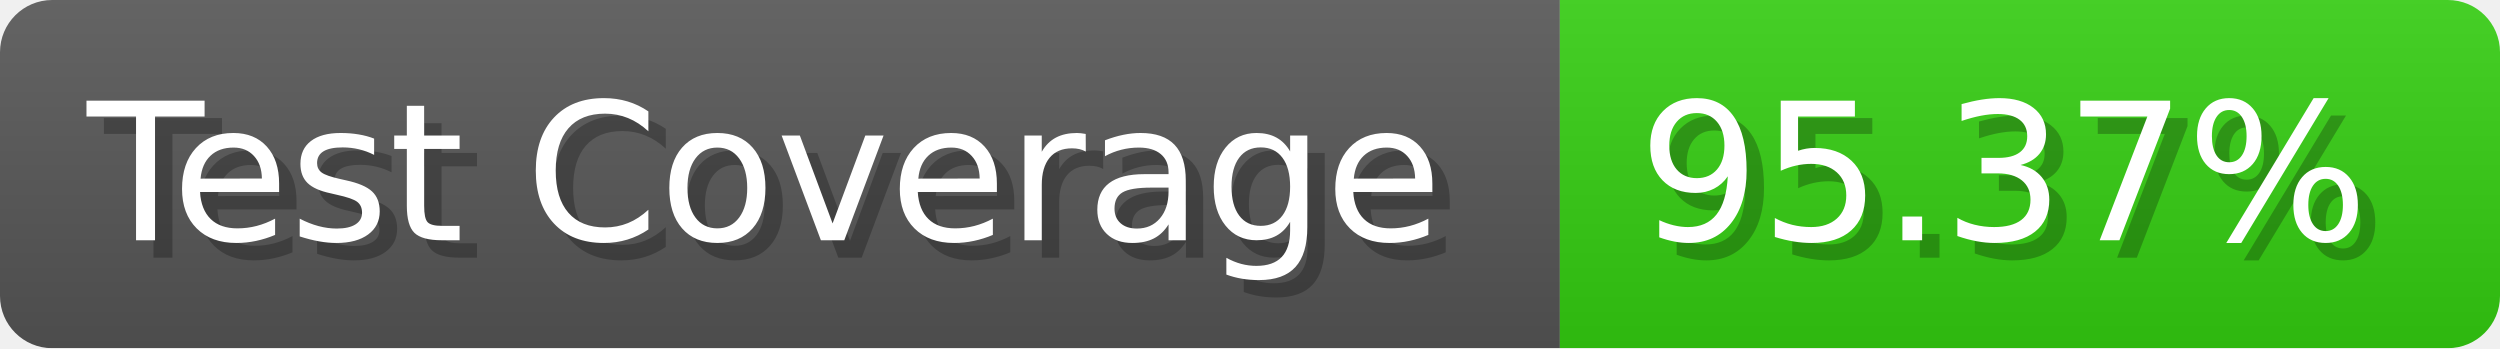
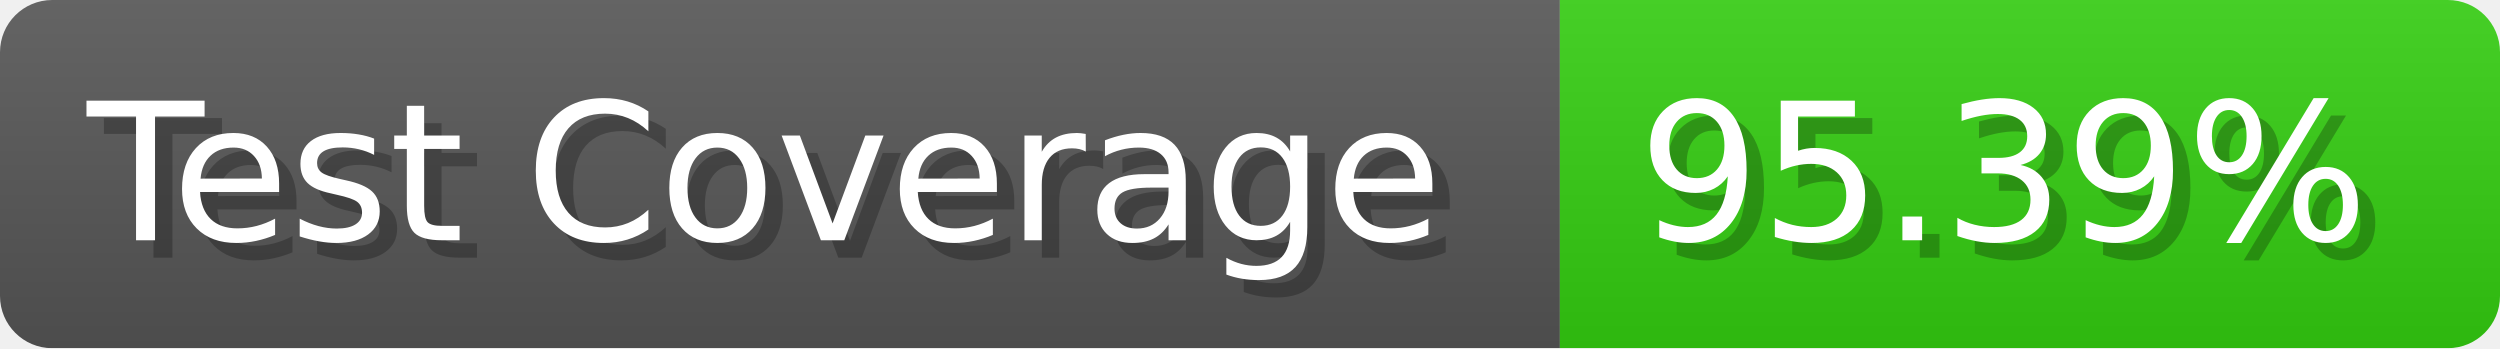
- <svg xmlns="http://www.w3.org/2000/svg" width="143.6" height="20" viewBox="0 0 1436 200" role="img" aria-label="Test Coverage: 95.37%">
+ <svg xmlns="http://www.w3.org/2000/svg" width="143.6" height="20" viewBox="0 0 1436 200" role="img" aria-label="Test Coverage: 95.39%">
  <linearGradient id="a" x2="0" y2="100%">
    <stop offset="0" stop-opacity=".1" stop-color="#EEE" />
    <stop offset="1" stop-opacity=".1" />
  </linearGradient>
  <mask id="m">
    <rect width="1436" height="200" rx="30" fill="#FFF" />
  </mask>
  <g mask="url(#m)">
    <rect width="896" height="200" fill="#555" />
    <rect width="540" height="200" fill="#3C1" x="896" />
    <rect width="1436" height="200" fill="url(#a)" />
  </g>
  <g aria-hidden="true" fill="#fff" text-anchor="start" font-family="Verdana,DejaVu Sans,sans-serif" font-size="110">
    <text x="60" y="148" textLength="796" fill="#000" opacity="0.25">Test Coverage</text>
    <text x="50" y="138" textLength="796">Test Coverage</text>
-     <text x="951" y="148" textLength="440" fill="#000" opacity="0.25">95.37%</text>
-     <text x="941" y="138" textLength="440">95.37%</text>
+     <text x="951" y="148" textLength="440" fill="#000" opacity="0.25">95.39%</text>
+     <text x="941" y="138" textLength="440">95.39%</text>
  </g>
</svg>
